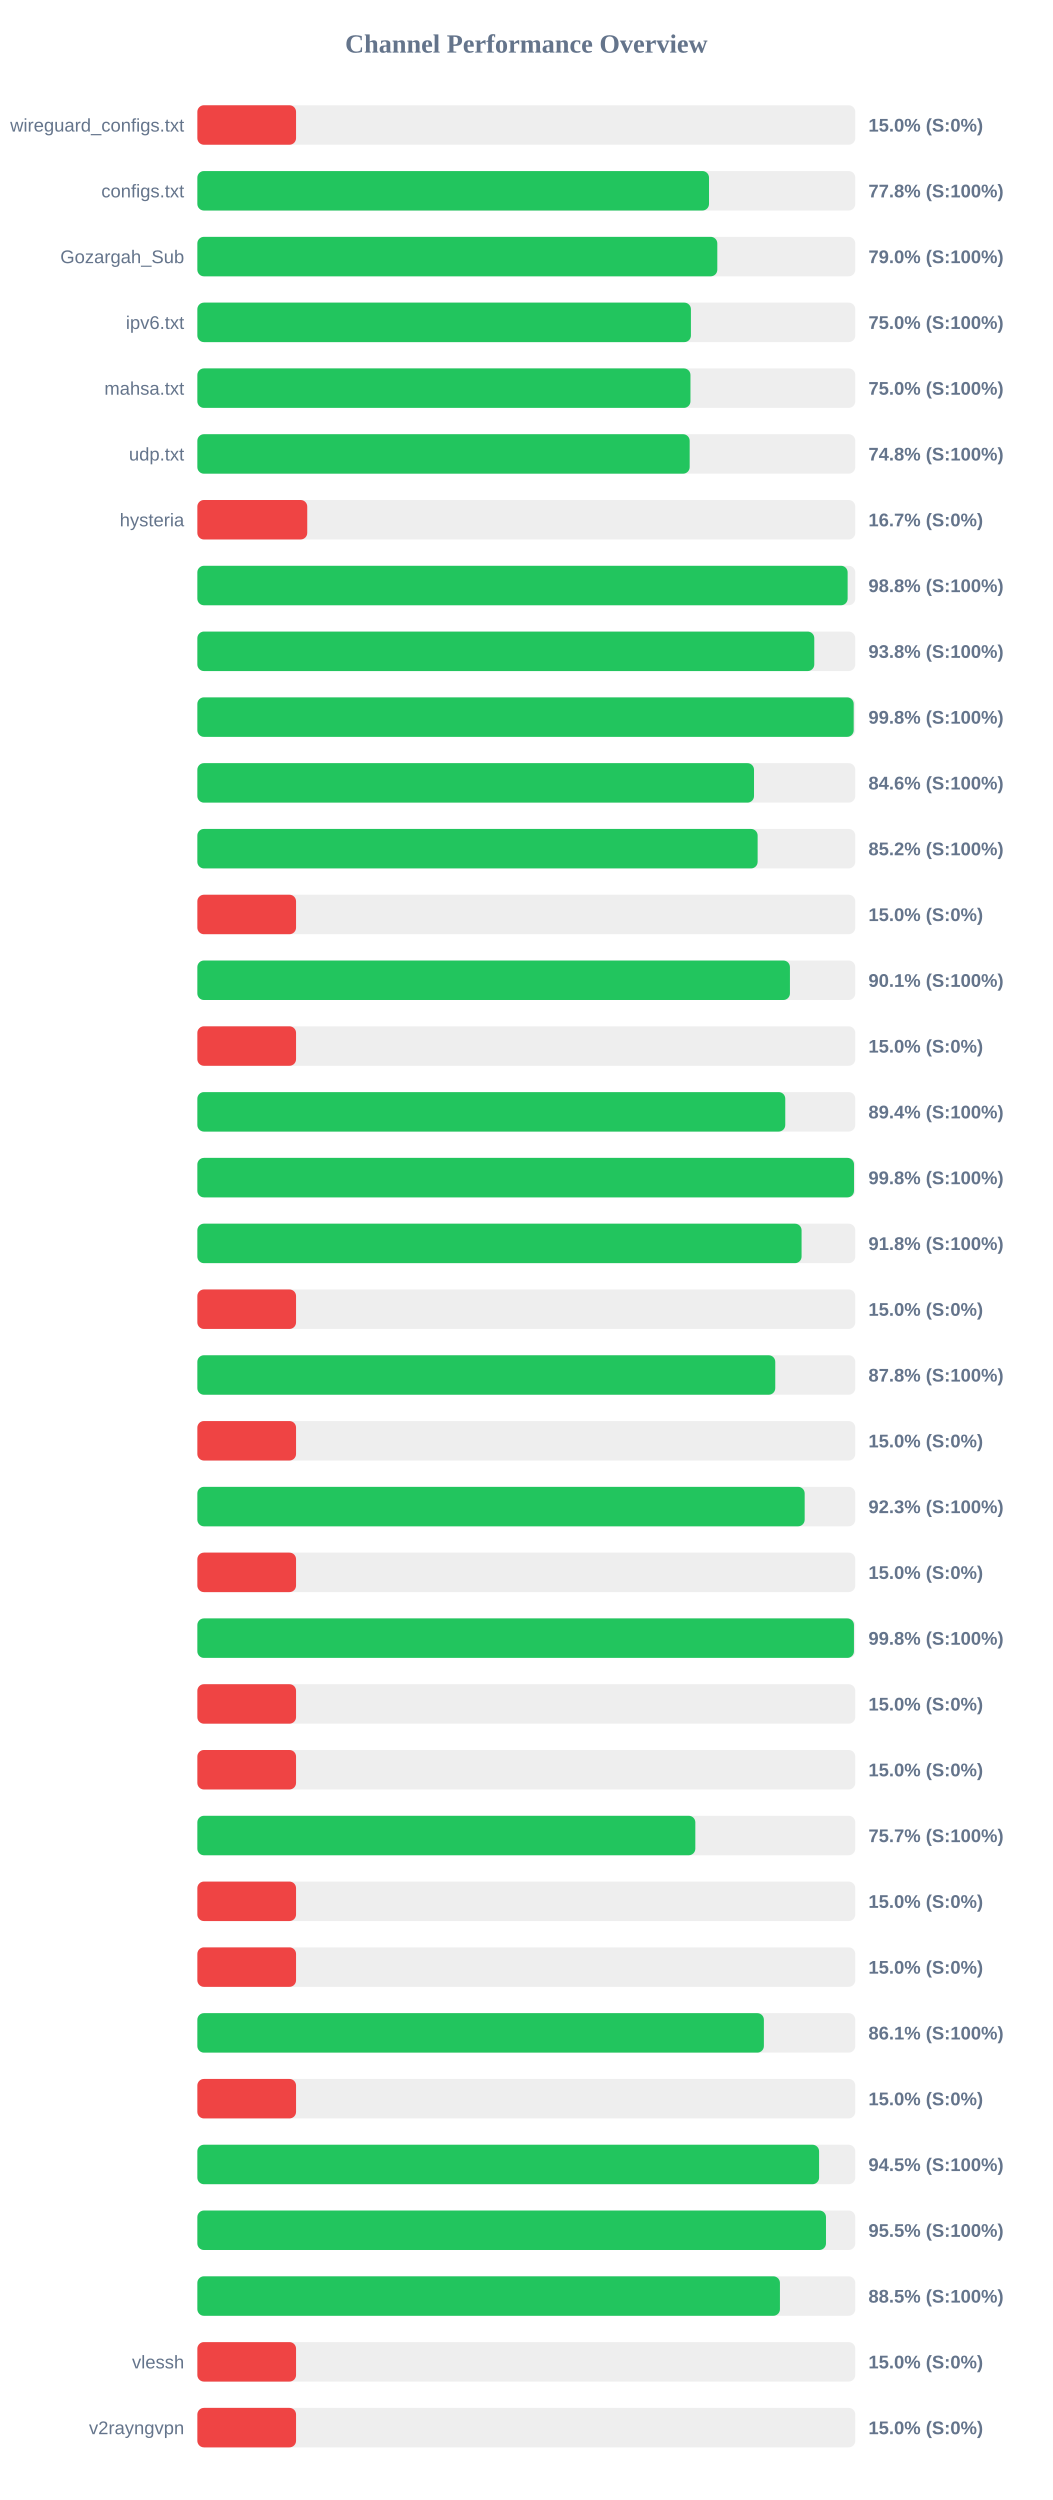
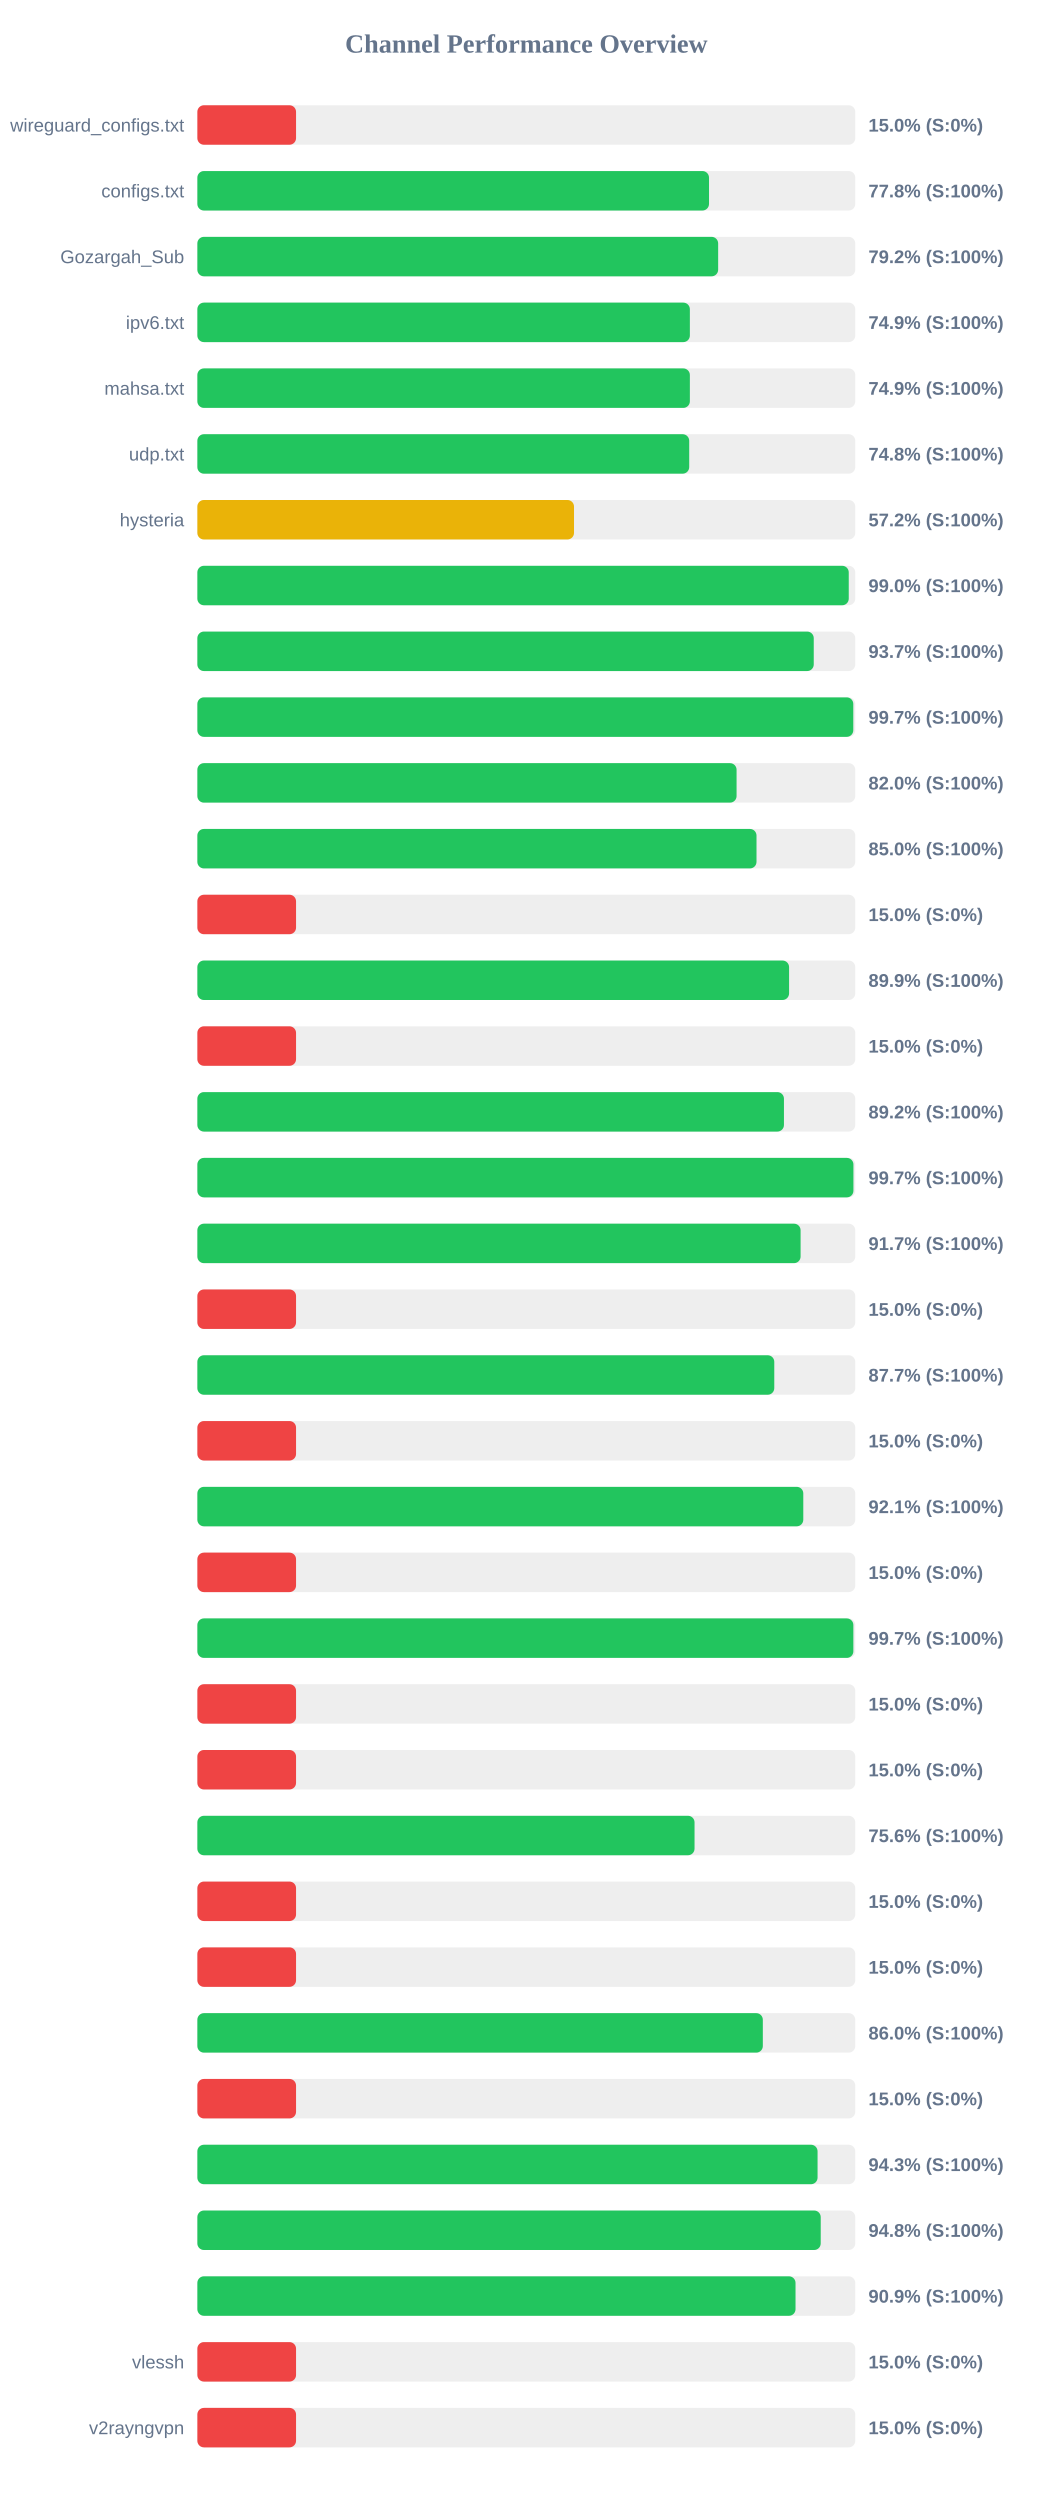
<svg xmlns="http://www.w3.org/2000/svg" width="800" height="1900" version="1.1">
  <style>
        .row { font: 14px Arial; fill: #64748b; }
        .score { font: bold 14px Arial; fill: #64748b; }
    </style>
  <text x="400" y="40" text-anchor="middle" font-size="20px" font-weight="bold" fill="#64748b">Channel Performance Overview</text>
  <rect x="150" y="80" width="500" height="30" fill="#eee" rx="5" />
  <rect x="150" y="80" width="75.0" height="30" fill="#ef4444" rx="5" />
  <text x="140" y="100" text-anchor="end" class="row">wireguard_configs.txt</text>
  <text x="660" y="100" text-anchor="start" class="score">15.0% (S:0%)</text>
  <rect x="150" y="130" width="500" height="30" fill="#eee" rx="5" />
  <rect x="150" y="130" width="388.85" height="30" fill="#22c55e" rx="5" />
  <text x="140" y="150" text-anchor="end" class="row">configs.txt</text>
  <text x="660" y="150" text-anchor="start" class="score">77.8% (S:100%)</text>
  <rect x="150" y="180" width="500" height="30" fill="#eee" rx="5" />
-   <rect x="150" y="180" width="395.15" height="30" fill="#22c55e" rx="5" />
+   <rect x="150" y="180" width="395.8" height="30" fill="#22c55e" rx="5" />
  <text x="140" y="200" text-anchor="end" class="row">Gozargah_Sub</text>
-   <text x="660" y="200" text-anchor="start" class="score">79.0% (S:100%)</text>
+   <text x="660" y="200" text-anchor="start" class="score">79.2% (S:100%)</text>
  <rect x="150" y="230" width="500" height="30" fill="#eee" rx="5" />
-   <rect x="150" y="230" width="375.1" height="30" fill="#22c55e" rx="5" />
+   <rect x="150" y="230" width="374.3" height="30" fill="#22c55e" rx="5" />
  <text x="140" y="250" text-anchor="end" class="row">ipv6.txt</text>
-   <text x="660" y="250" text-anchor="start" class="score">75.0% (S:100%)</text>
+   <text x="660" y="250" text-anchor="start" class="score">74.9% (S:100%)</text>
  <rect x="150" y="280" width="500" height="30" fill="#eee" rx="5" />
-   <rect x="150" y="280" width="374.75" height="30" fill="#22c55e" rx="5" />
+   <rect x="150" y="280" width="374.3" height="30" fill="#22c55e" rx="5" />
  <text x="140" y="300" text-anchor="end" class="row">mahsa.txt</text>
-   <text x="660" y="300" text-anchor="start" class="score">75.0% (S:100%)</text>
+   <text x="660" y="300" text-anchor="start" class="score">74.9% (S:100%)</text>
  <rect x="150" y="330" width="500" height="30" fill="#eee" rx="5" />
-   <rect x="150" y="330" width="374.15" height="30" fill="#22c55e" rx="5" />
+   <rect x="150" y="330" width="373.8" height="30" fill="#22c55e" rx="5" />
  <text x="140" y="350" text-anchor="end" class="row">udp.txt</text>
  <text x="660" y="350" text-anchor="start" class="score">74.8% (S:100%)</text>
  <rect x="150" y="380" width="500" height="30" fill="#eee" rx="5" />
-   <rect x="150" y="380" width="83.5" height="30" fill="#ef4444" rx="5" />
+   <rect x="150" y="380" width="286.25" height="30" fill="#eab308" rx="5" />
  <text x="140" y="400" text-anchor="end" class="row">hysteria</text>
-   <text x="660" y="400" text-anchor="start" class="score">16.7% (S:0%)</text>
+   <text x="660" y="400" text-anchor="start" class="score">57.2% (S:100%)</text>
  <rect x="150" y="430" width="500" height="30" fill="#eee" rx="5" />
-   <rect x="150" y="430" width="494.2" height="30" fill="#22c55e" rx="5" />
+   <rect x="150" y="430" width="495.05" height="30" fill="#22c55e" rx="5" />
  <text x="140" y="450" text-anchor="end" class="row" />
-   <text x="660" y="450" text-anchor="start" class="score">98.8% (S:100%)</text>
+   <text x="660" y="450" text-anchor="start" class="score">99.0% (S:100%)</text>
  <rect x="150" y="480" width="500" height="30" fill="#eee" rx="5" />
-   <rect x="150" y="480" width="468.85" height="30" fill="#22c55e" rx="5" />
+   <rect x="150" y="480" width="468.45" height="30" fill="#22c55e" rx="5" />
  <text x="140" y="500" text-anchor="end" class="row" />
-   <text x="660" y="500" text-anchor="start" class="score">93.8% (S:100%)</text>
+   <text x="660" y="500" text-anchor="start" class="score">93.7% (S:100%)</text>
  <rect x="150" y="530" width="500" height="30" fill="#eee" rx="5" />
-   <rect x="150" y="530" width="498.8" height="30" fill="#22c55e" rx="5" />
+   <rect x="150" y="530" width="498.5" height="30" fill="#22c55e" rx="5" />
  <text x="140" y="550" text-anchor="end" class="row" />
-   <text x="660" y="550" text-anchor="start" class="score">99.8% (S:100%)</text>
+   <text x="660" y="550" text-anchor="start" class="score">99.7% (S:100%)</text>
  <rect x="150" y="580" width="500" height="30" fill="#eee" rx="5" />
-   <rect x="150" y="580" width="423.05" height="30" fill="#22c55e" rx="5" />
+   <rect x="150" y="580" width="409.8" height="30" fill="#22c55e" rx="5" />
  <text x="140" y="600" text-anchor="end" class="row" />
-   <text x="660" y="600" text-anchor="start" class="score">84.6% (S:100%)</text>
+   <text x="660" y="600" text-anchor="start" class="score">82.0% (S:100%)</text>
  <rect x="150" y="630" width="500" height="30" fill="#eee" rx="5" />
-   <rect x="150" y="630" width="425.8" height="30" fill="#22c55e" rx="5" />
+   <rect x="150" y="630" width="424.95" height="30" fill="#22c55e" rx="5" />
  <text x="140" y="650" text-anchor="end" class="row" />
-   <text x="660" y="650" text-anchor="start" class="score">85.2% (S:100%)</text>
+   <text x="660" y="650" text-anchor="start" class="score">85.0% (S:100%)</text>
  <rect x="150" y="680" width="500" height="30" fill="#eee" rx="5" />
  <rect x="150" y="680" width="75.0" height="30" fill="#ef4444" rx="5" />
  <text x="140" y="700" text-anchor="end" class="row" />
  <text x="660" y="700" text-anchor="start" class="score">15.0% (S:0%)</text>
  <rect x="150" y="730" width="500" height="30" fill="#eee" rx="5" />
-   <rect x="150" y="730" width="450.35" height="30" fill="#22c55e" rx="5" />
+   <rect x="150" y="730" width="449.7" height="30" fill="#22c55e" rx="5" />
  <text x="140" y="750" text-anchor="end" class="row" />
-   <text x="660" y="750" text-anchor="start" class="score">90.1% (S:100%)</text>
+   <text x="660" y="750" text-anchor="start" class="score">89.9% (S:100%)</text>
  <rect x="150" y="780" width="500" height="30" fill="#eee" rx="5" />
  <rect x="150" y="780" width="75.0" height="30" fill="#ef4444" rx="5" />
  <text x="140" y="800" text-anchor="end" class="row" />
  <text x="660" y="800" text-anchor="start" class="score">15.0% (S:0%)</text>
  <rect x="150" y="830" width="500" height="30" fill="#eee" rx="5" />
-   <rect x="150" y="830" width="446.8" height="30" fill="#22c55e" rx="5" />
+   <rect x="150" y="830" width="445.8" height="30" fill="#22c55e" rx="5" />
  <text x="140" y="850" text-anchor="end" class="row" />
-   <text x="660" y="850" text-anchor="start" class="score">89.4% (S:100%)</text>
+   <text x="660" y="850" text-anchor="start" class="score">89.2% (S:100%)</text>
  <rect x="150" y="880" width="500" height="30" fill="#eee" rx="5" />
-   <rect x="150" y="880" width="499.05" height="30" fill="#22c55e" rx="5" />
+   <rect x="150" y="880" width="498.6" height="30" fill="#22c55e" rx="5" />
  <text x="140" y="900" text-anchor="end" class="row" />
-   <text x="660" y="900" text-anchor="start" class="score">99.8% (S:100%)</text>
+   <text x="660" y="900" text-anchor="start" class="score">99.7% (S:100%)</text>
  <rect x="150" y="930" width="500" height="30" fill="#eee" rx="5" />
-   <rect x="150" y="930" width="459.2" height="30" fill="#22c55e" rx="5" />
+   <rect x="150" y="930" width="458.45" height="30" fill="#22c55e" rx="5" />
  <text x="140" y="950" text-anchor="end" class="row" />
-   <text x="660" y="950" text-anchor="start" class="score">91.8% (S:100%)</text>
+   <text x="660" y="950" text-anchor="start" class="score">91.7% (S:100%)</text>
  <rect x="150" y="980" width="500" height="30" fill="#eee" rx="5" />
  <rect x="150" y="980" width="75.0" height="30" fill="#ef4444" rx="5" />
  <text x="140" y="1000" text-anchor="end" class="row" />
  <text x="660" y="1000" text-anchor="start" class="score">15.0% (S:0%)</text>
  <rect x="150" y="1030" width="500" height="30" fill="#eee" rx="5" />
-   <rect x="150" y="1030" width="439.2" height="30" fill="#22c55e" rx="5" />
+   <rect x="150" y="1030" width="438.45" height="30" fill="#22c55e" rx="5" />
  <text x="140" y="1050" text-anchor="end" class="row" />
-   <text x="660" y="1050" text-anchor="start" class="score">87.8% (S:100%)</text>
+   <text x="660" y="1050" text-anchor="start" class="score">87.7% (S:100%)</text>
  <rect x="150" y="1080" width="500" height="30" fill="#eee" rx="5" />
  <rect x="150" y="1080" width="75.0" height="30" fill="#ef4444" rx="5" />
  <text x="140" y="1100" text-anchor="end" class="row" />
  <text x="660" y="1100" text-anchor="start" class="score">15.0% (S:0%)</text>
  <rect x="150" y="1130" width="500" height="30" fill="#eee" rx="5" />
-   <rect x="150" y="1130" width="461.55" height="30" fill="#22c55e" rx="5" />
+   <rect x="150" y="1130" width="460.5" height="30" fill="#22c55e" rx="5" />
  <text x="140" y="1150" text-anchor="end" class="row" />
-   <text x="660" y="1150" text-anchor="start" class="score">92.3% (S:100%)</text>
+   <text x="660" y="1150" text-anchor="start" class="score">92.1% (S:100%)</text>
  <rect x="150" y="1180" width="500" height="30" fill="#eee" rx="5" />
  <rect x="150" y="1180" width="75.0" height="30" fill="#ef4444" rx="5" />
  <text x="140" y="1200" text-anchor="end" class="row" />
  <text x="660" y="1200" text-anchor="start" class="score">15.0% (S:0%)</text>
  <rect x="150" y="1230" width="500" height="30" fill="#eee" rx="5" />
-   <rect x="150" y="1230" width="499.0" height="30" fill="#22c55e" rx="5" />
+   <rect x="150" y="1230" width="498.55" height="30" fill="#22c55e" rx="5" />
  <text x="140" y="1250" text-anchor="end" class="row" />
-   <text x="660" y="1250" text-anchor="start" class="score">99.8% (S:100%)</text>
+   <text x="660" y="1250" text-anchor="start" class="score">99.7% (S:100%)</text>
  <rect x="150" y="1280" width="500" height="30" fill="#eee" rx="5" />
  <rect x="150" y="1280" width="75.0" height="30" fill="#ef4444" rx="5" />
  <text x="140" y="1300" text-anchor="end" class="row" />
  <text x="660" y="1300" text-anchor="start" class="score">15.0% (S:0%)</text>
  <rect x="150" y="1330" width="500" height="30" fill="#eee" rx="5" />
  <rect x="150" y="1330" width="75.0" height="30" fill="#ef4444" rx="5" />
  <text x="140" y="1350" text-anchor="end" class="row" />
  <text x="660" y="1350" text-anchor="start" class="score">15.0% (S:0%)</text>
  <rect x="150" y="1380" width="500" height="30" fill="#eee" rx="5" />
-   <rect x="150" y="1380" width="378.45" height="30" fill="#22c55e" rx="5" />
+   <rect x="150" y="1380" width="377.85" height="30" fill="#22c55e" rx="5" />
  <text x="140" y="1400" text-anchor="end" class="row" />
-   <text x="660" y="1400" text-anchor="start" class="score">75.7% (S:100%)</text>
+   <text x="660" y="1400" text-anchor="start" class="score">75.6% (S:100%)</text>
  <rect x="150" y="1430" width="500" height="30" fill="#eee" rx="5" />
  <rect x="150" y="1430" width="75.0" height="30" fill="#ef4444" rx="5" />
  <text x="140" y="1450" text-anchor="end" class="row" />
  <text x="660" y="1450" text-anchor="start" class="score">15.0% (S:0%)</text>
  <rect x="150" y="1480" width="500" height="30" fill="#eee" rx="5" />
  <rect x="150" y="1480" width="75.0" height="30" fill="#ef4444" rx="5" />
  <text x="140" y="1500" text-anchor="end" class="row" />
  <text x="660" y="1500" text-anchor="start" class="score">15.0% (S:0%)</text>
  <rect x="150" y="1530" width="500" height="30" fill="#eee" rx="5" />
-   <rect x="150" y="1530" width="430.55" height="30" fill="#22c55e" rx="5" />
+   <rect x="150" y="1530" width="429.75" height="30" fill="#22c55e" rx="5" />
  <text x="140" y="1550" text-anchor="end" class="row" />
-   <text x="660" y="1550" text-anchor="start" class="score">86.1% (S:100%)</text>
+   <text x="660" y="1550" text-anchor="start" class="score">86.0% (S:100%)</text>
  <rect x="150" y="1580" width="500" height="30" fill="#eee" rx="5" />
  <rect x="150" y="1580" width="75.0" height="30" fill="#ef4444" rx="5" />
  <text x="140" y="1600" text-anchor="end" class="row" />
  <text x="660" y="1600" text-anchor="start" class="score">15.0% (S:0%)</text>
  <rect x="150" y="1630" width="500" height="30" fill="#eee" rx="5" />
-   <rect x="150" y="1630" width="472.5" height="30" fill="#22c55e" rx="5" />
+   <rect x="150" y="1630" width="471.35" height="30" fill="#22c55e" rx="5" />
  <text x="140" y="1650" text-anchor="end" class="row" />
-   <text x="660" y="1650" text-anchor="start" class="score">94.5% (S:100%)</text>
+   <text x="660" y="1650" text-anchor="start" class="score">94.3% (S:100%)</text>
  <rect x="150" y="1680" width="500" height="30" fill="#eee" rx="5" />
-   <rect x="150" y="1680" width="477.75" height="30" fill="#22c55e" rx="5" />
+   <rect x="150" y="1680" width="473.75" height="30" fill="#22c55e" rx="5" />
  <text x="140" y="1700" text-anchor="end" class="row" />
-   <text x="660" y="1700" text-anchor="start" class="score">95.5% (S:100%)</text>
+   <text x="660" y="1700" text-anchor="start" class="score">94.8% (S:100%)</text>
  <rect x="150" y="1730" width="500" height="30" fill="#eee" rx="5" />
-   <rect x="150" y="1730" width="442.75" height="30" fill="#22c55e" rx="5" />
+   <rect x="150" y="1730" width="454.6" height="30" fill="#22c55e" rx="5" />
  <text x="140" y="1750" text-anchor="end" class="row" />
-   <text x="660" y="1750" text-anchor="start" class="score">88.5% (S:100%)</text>
+   <text x="660" y="1750" text-anchor="start" class="score">90.9% (S:100%)</text>
  <rect x="150" y="1780" width="500" height="30" fill="#eee" rx="5" />
  <rect x="150" y="1780" width="75.0" height="30" fill="#ef4444" rx="5" />
  <text x="140" y="1800" text-anchor="end" class="row">vlessh</text>
  <text x="660" y="1800" text-anchor="start" class="score">15.0% (S:0%)</text>
  <rect x="150" y="1830" width="500" height="30" fill="#eee" rx="5" />
  <rect x="150" y="1830" width="75.0" height="30" fill="#ef4444" rx="5" />
  <text x="140" y="1850" text-anchor="end" class="row">v2rayngvpn</text>
  <text x="660" y="1850" text-anchor="start" class="score">15.0% (S:0%)</text>
</svg>
